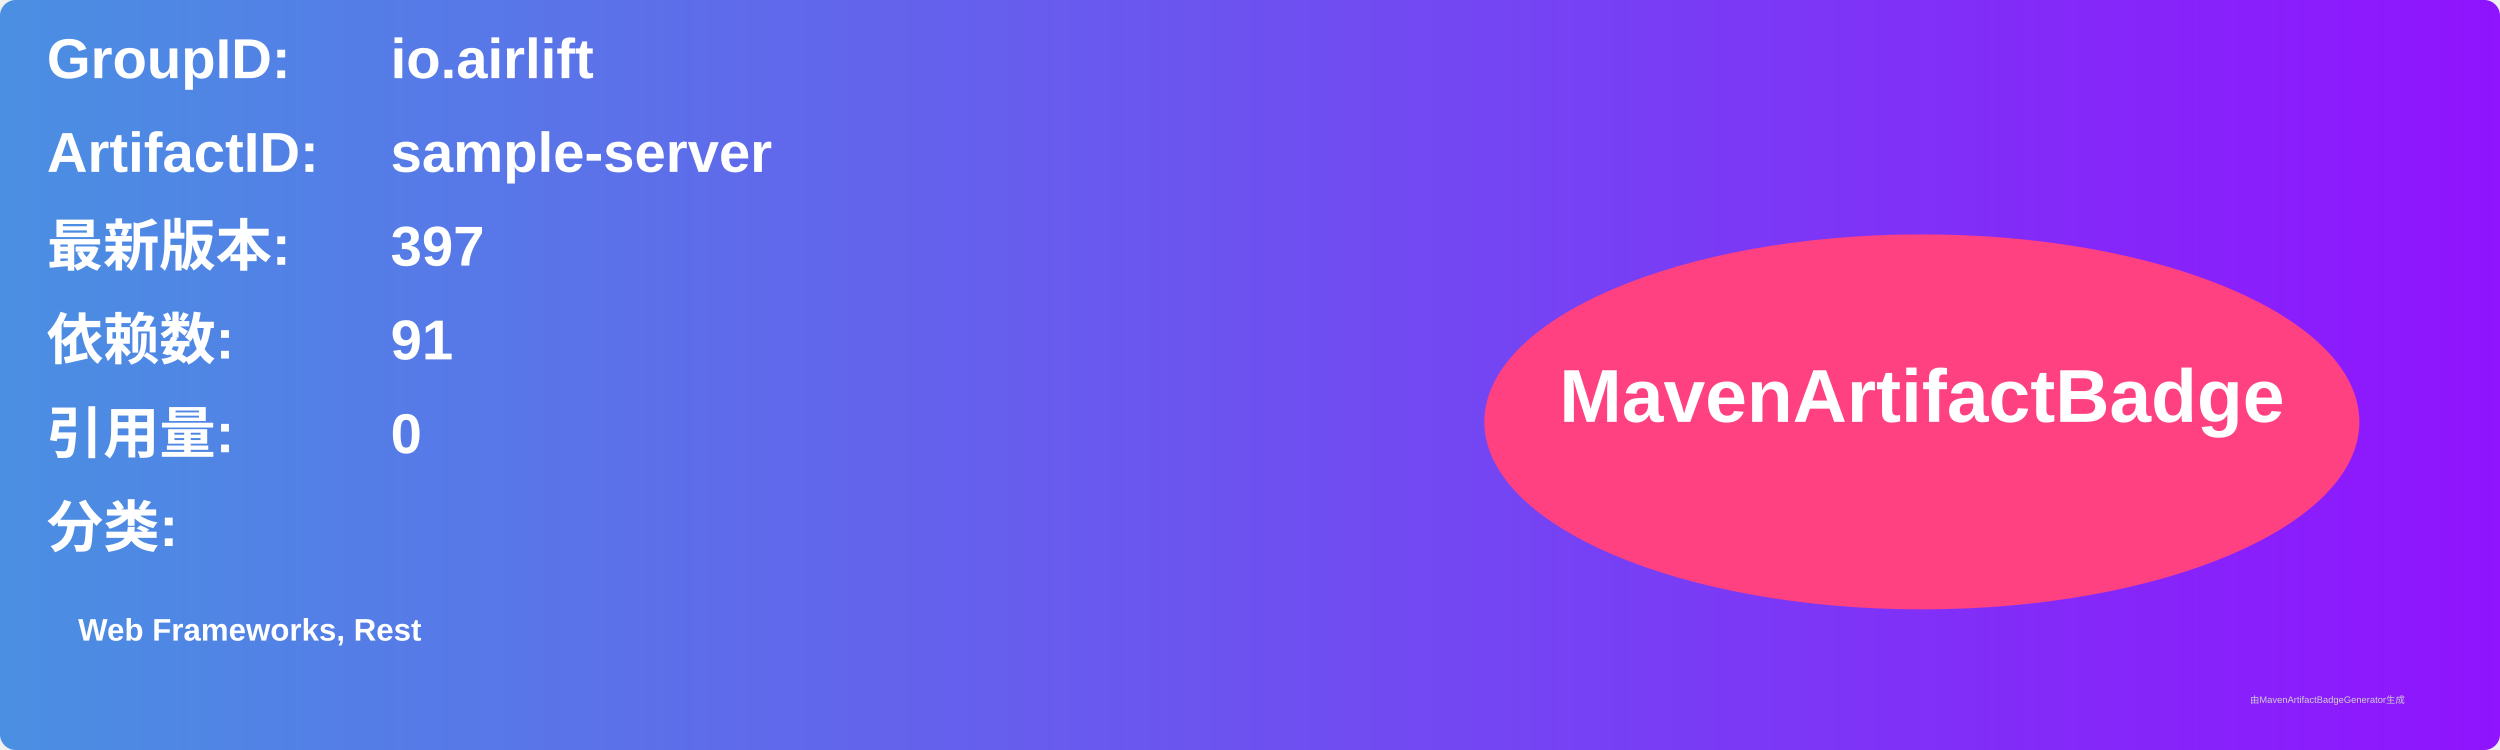
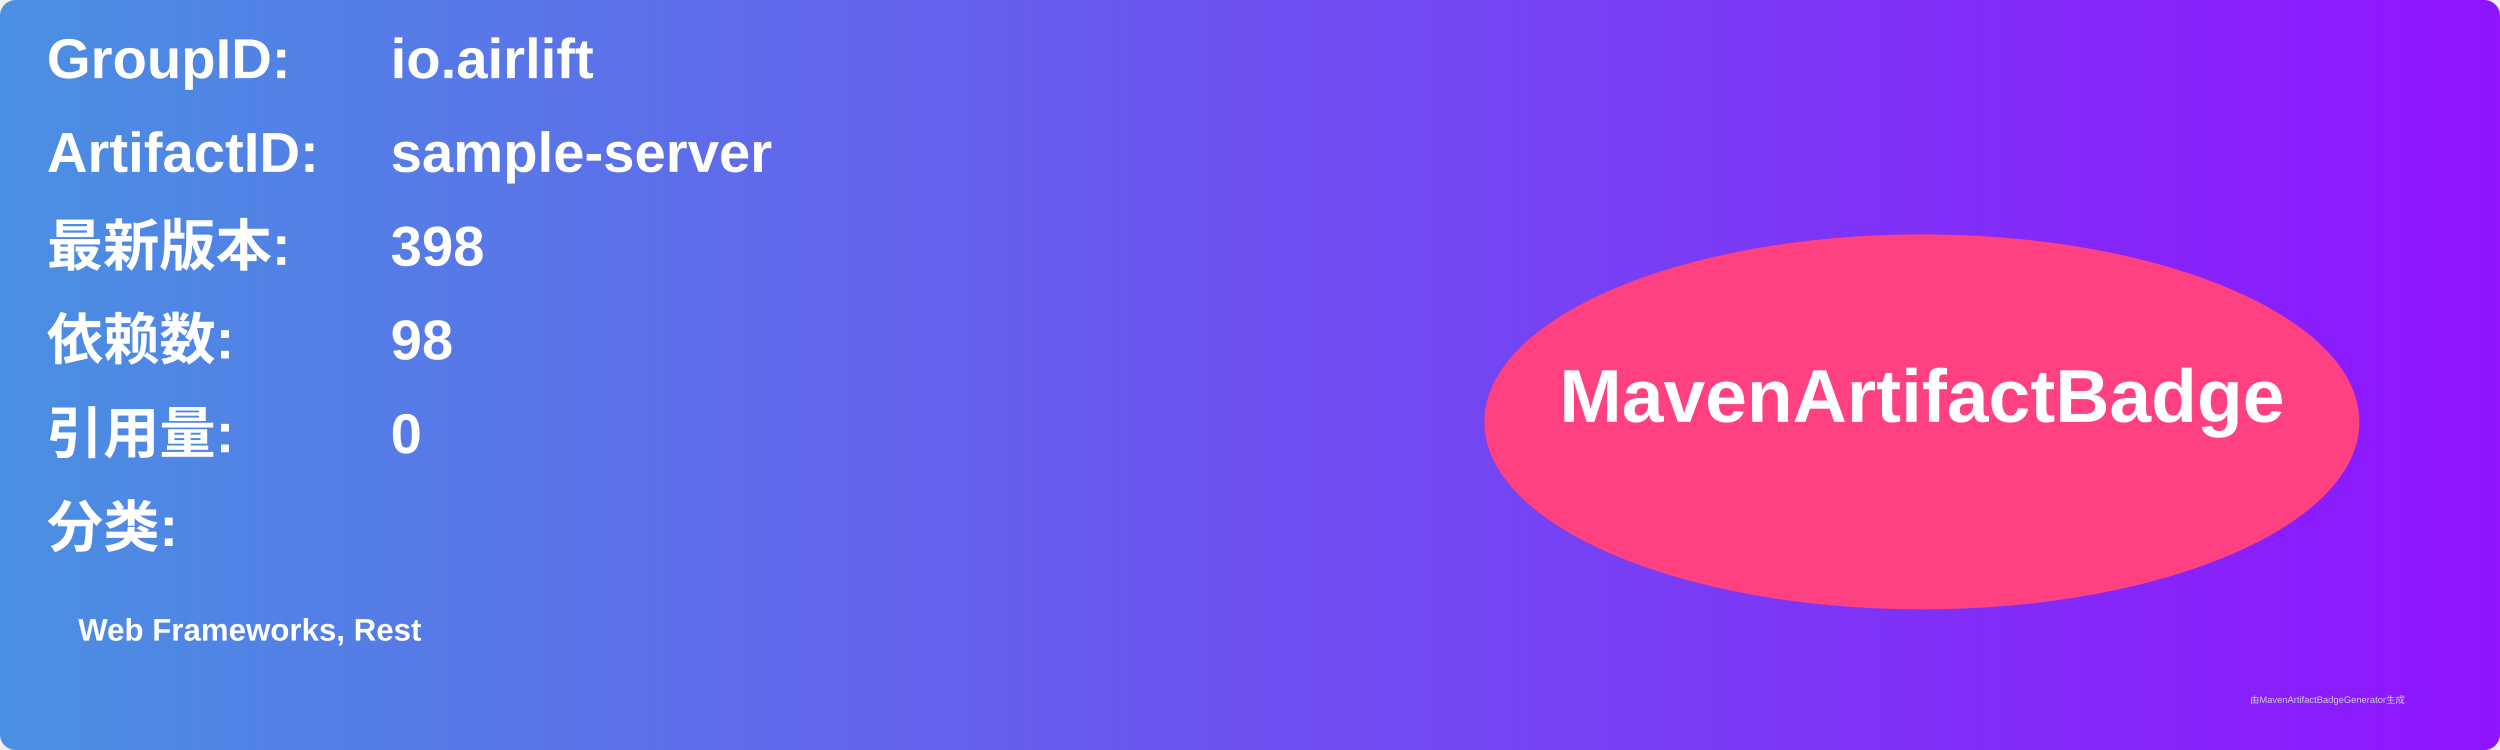
<svg xmlns="http://www.w3.org/2000/svg" width="800" height="240" viewBox="0 0 800 240">
  <linearGradient id="grad" x1="0%" y1="0%" x2="100%" y2="0%">
    <stop offset="0%" stop-color="#4a90e2" />
    <stop offset="100%" stop-color="#9013fe" />
  </linearGradient>
  <rect width="100%" height="100%" rx="5" ry="5" fill="url(#grad)" />
  <g transform="translate(15, 15)">
    <text x="0" y="10" font-family="Arial" font-size="18" fill="white" font-weight="bold" width="260">GroupID:</text>
    <text x="110" y="10" font-family="Arial" font-size="18" fill="white" font-weight="bold" width="460">io.airlift</text>
    <text x="0" y="40" font-family="Arial" font-size="18" fill="white" font-weight="bold" width="260">ArtifactID:</text>
    <text x="110" y="40" font-family="Arial" font-size="18" fill="white" font-weight="bold" width="460">sample-server</text>
    <text x="0" y="70" font-family="Arial" font-size="18" fill="white" font-weight="bold">最新版本:</text>
    <text x="110" y="70" font-family="Arial" font-size="18" fill="white" font-weight="bold">
-       <tspan font-weight="bold">397</tspan>
+       <tspan font-weight="bold">398</tspan>
    </text>
    <text x="0" y="100" font-family="Arial" font-size="18" fill="white" font-weight="bold">依赖数: </text>
    <text x="110" y="100" font-family="Arial" font-size="18" fill="white">
-       <tspan font-weight="bold">91</tspan>
+       <tspan font-weight="bold">98</tspan>
    </text>
    <text x="0" y="130" font-family="Arial" font-size="18" fill="white" font-weight="bold">引用量: </text>
    <text x="110" y="130" font-family="Arial" font-size="18" fill="white">
      <tspan font-weight="bold">0</tspan>
    </text>
    <text x="0" y="160" font-family="Arial" font-size="18" fill="white" font-weight="bold">分类:</text>
    <text x="10" y="190" font-family="Arial" font-size="10" fill="white">
      <tspan font-weight="bold">Web Frameworks, Rest</tspan>
    </text>
    <ellipse cx="600" cy="120" rx="140" ry="60" fill="#ff4081" />
    <text x="600" y="120" text-anchor="middle" font-family="Arial" font-size="24" fill="white" font-weight="bold">MavenArtifactBadge</text>
  </g>
  <text x="720" y="225" font-family="Arial" font-size="3" fill="#d0d0d0">由MavenArtifactBadgeGenerator生成</text>
</svg>
